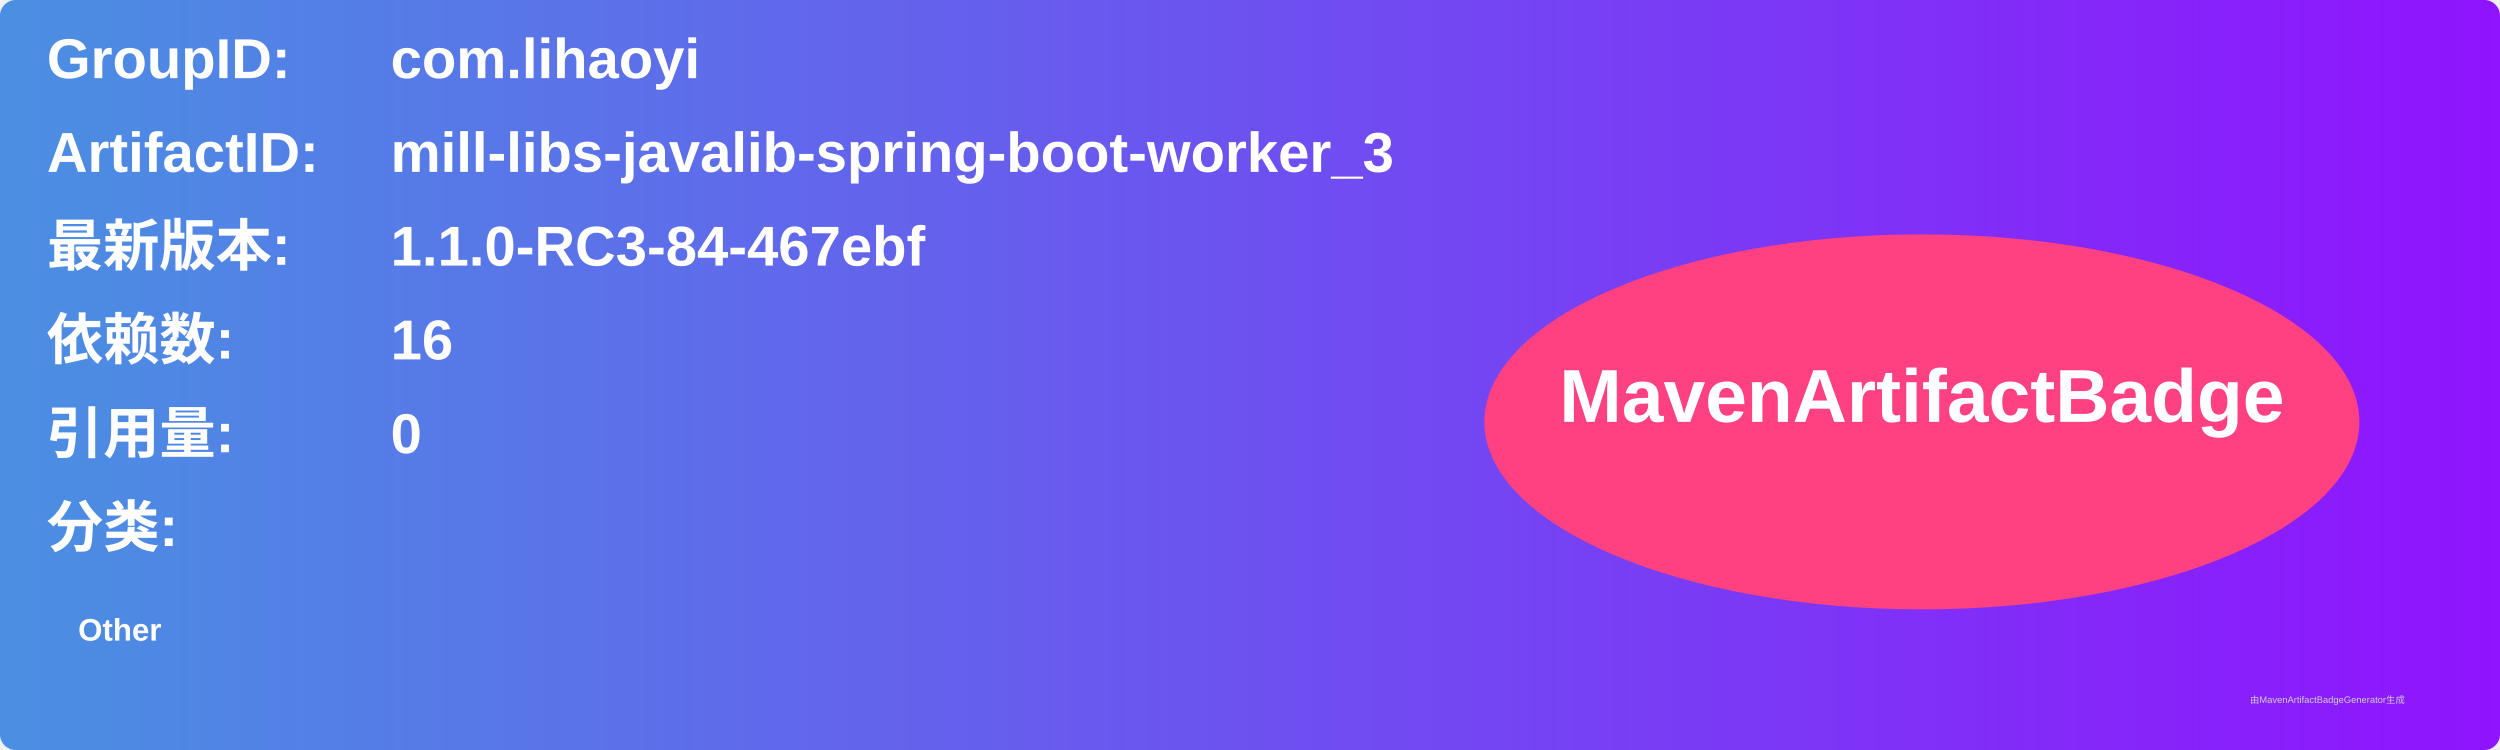
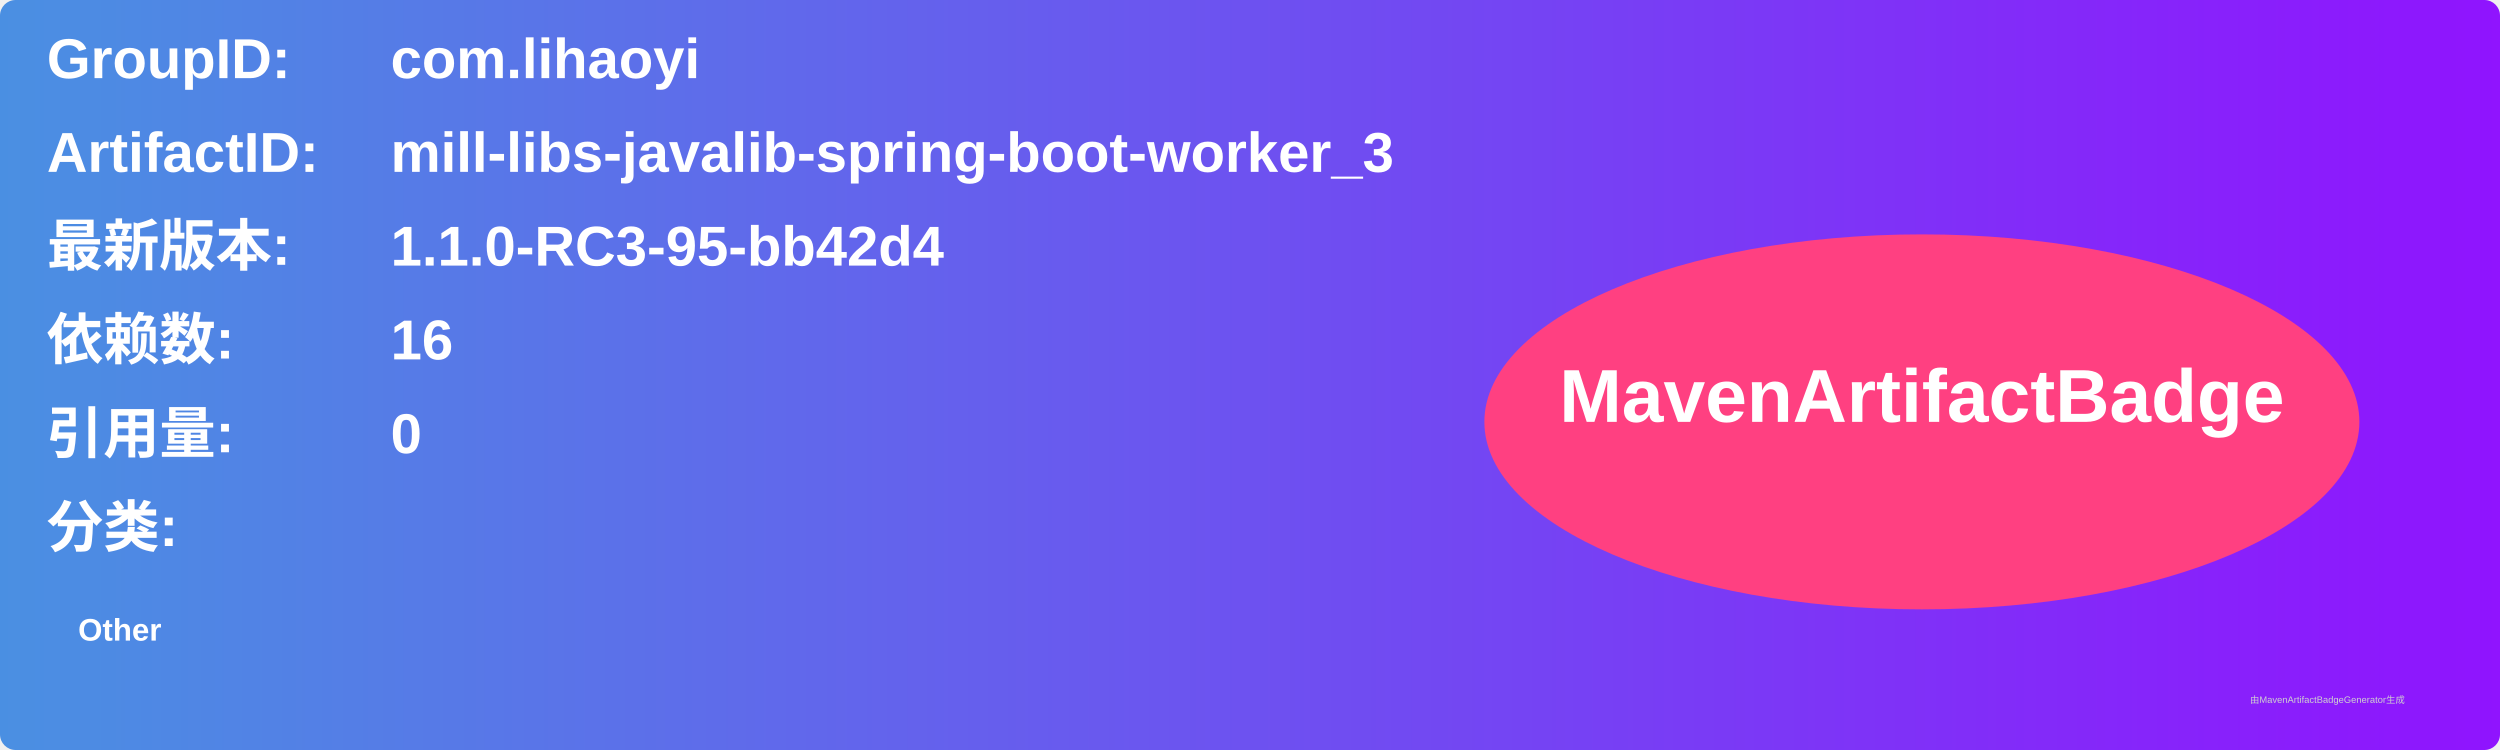
<svg xmlns="http://www.w3.org/2000/svg" width="800" height="240" viewBox="0 0 800 240">
  <linearGradient id="grad" x1="0%" y1="0%" x2="100%" y2="0%">
    <stop offset="0%" stop-color="#4a90e2" />
    <stop offset="100%" stop-color="#9013fe" />
  </linearGradient>
  <rect width="100%" height="100%" rx="5" ry="5" fill="url(#grad)" />
  <g transform="translate(15, 15)">
    <text x="0" y="10" font-family="Arial" font-size="18" fill="white" font-weight="bold" width="260">GroupID:</text>
    <text x="110" y="10" font-family="Arial" font-size="18" fill="white" font-weight="bold" width="460">com.lihaoyi</text>
    <text x="0" y="40" font-family="Arial" font-size="18" fill="white" font-weight="bold" width="260">ArtifactID:</text>
    <text x="110" y="40" font-family="Arial" font-size="18" fill="white" font-weight="bold" width="460">mill-libs-javalib-spring-boot-worker_3</text>
    <text x="0" y="70" font-family="Arial" font-size="18" fill="white" font-weight="bold">最新版本:</text>
    <text x="110" y="70" font-family="Arial" font-size="18" fill="white" font-weight="bold">
-       <tspan font-weight="bold">1.1.0-RC3-84-467ebf</tspan>
+       <tspan font-weight="bold">1.1.0-RC3-95-bb42d4</tspan>
    </text>
    <text x="0" y="100" font-family="Arial" font-size="18" fill="white" font-weight="bold">依赖数: </text>
    <text x="110" y="100" font-family="Arial" font-size="18" fill="white">
      <tspan font-weight="bold">16</tspan>
    </text>
    <text x="0" y="130" font-family="Arial" font-size="18" fill="white" font-weight="bold">引用量: </text>
    <text x="110" y="130" font-family="Arial" font-size="18" fill="white">
      <tspan font-weight="bold">0</tspan>
    </text>
    <text x="0" y="160" font-family="Arial" font-size="18" fill="white" font-weight="bold">分类:</text>
    <text x="10" y="190" font-family="Arial" font-size="10" fill="white">
      <tspan font-weight="bold">Other</tspan>
    </text>
    <ellipse cx="600" cy="120" rx="140" ry="60" fill="#ff4081" />
    <text x="600" y="120" text-anchor="middle" font-family="Arial" font-size="24" fill="white" font-weight="bold">MavenArtifactBadge</text>
  </g>
  <text x="720" y="225" font-family="Arial" font-size="3" fill="#d0d0d0">由MavenArtifactBadgeGenerator生成</text>
</svg>
